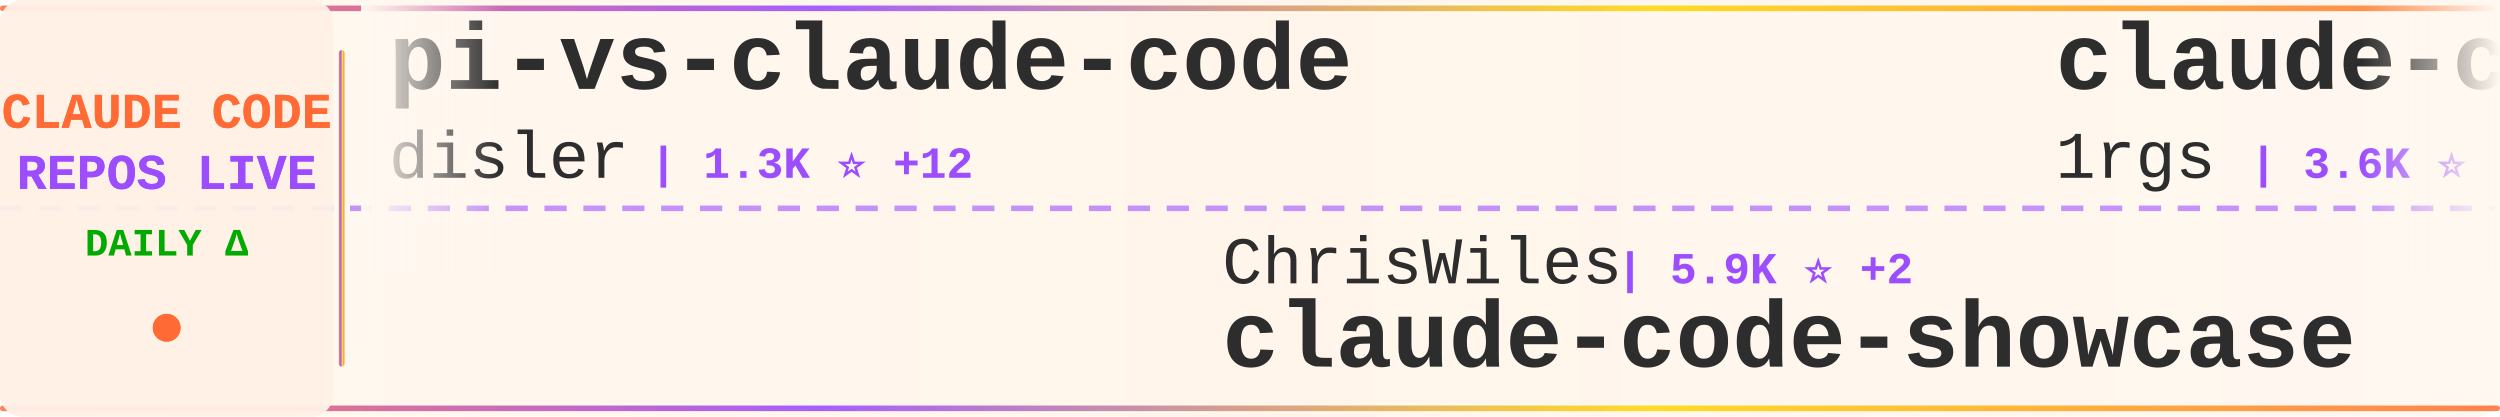
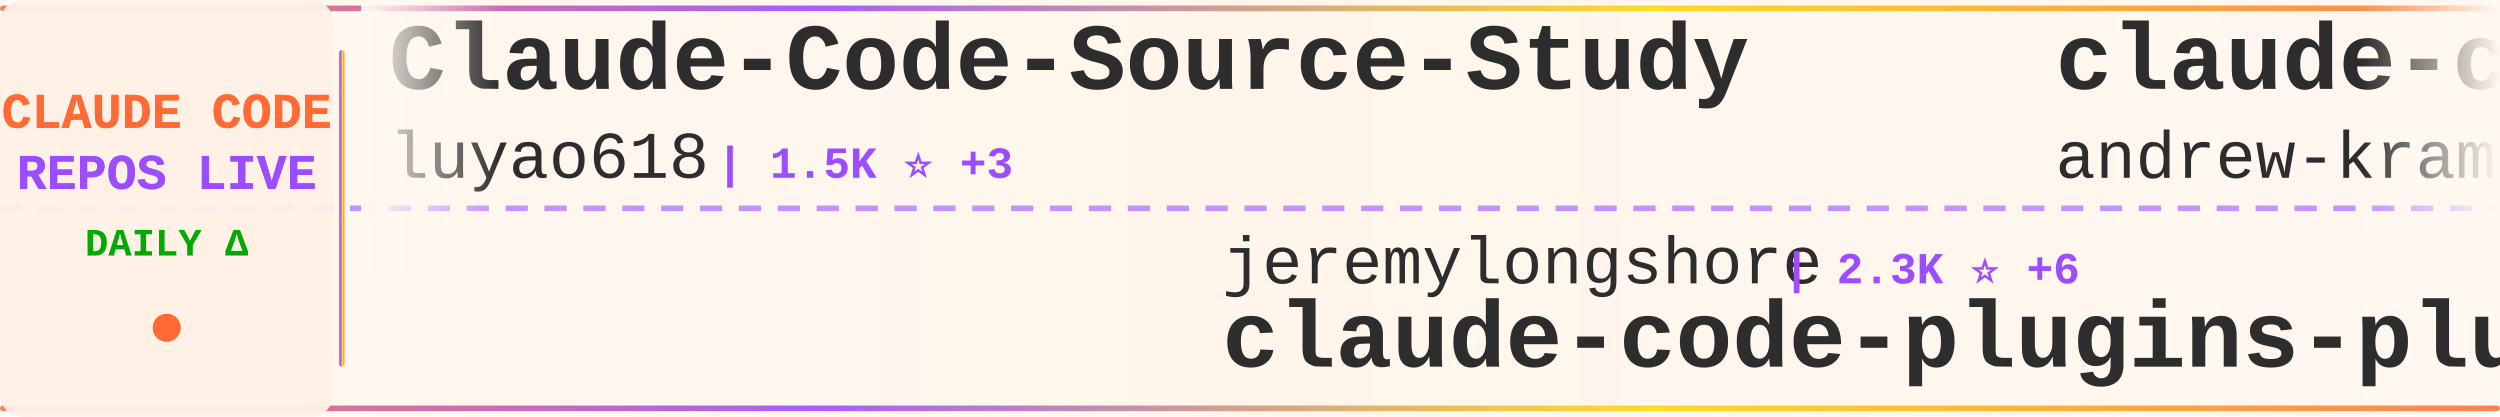
<svg xmlns="http://www.w3.org/2000/svg" width="900" height="150">
  <defs>
    <linearGradient id="tickerBg" x1="0%" y1="0%" x2="100%" y2="0%">
      <stop offset="0%" style="stop-color:#fff8f0;stop-opacity:0.98" />
      <stop offset="50%" style="stop-color:#fff5eb;stop-opacity:1" />
      <stop offset="100%" style="stop-color:#fff8f0;stop-opacity:0.98" />
    </linearGradient>
    <linearGradient id="borderGrad" x1="0%" y1="0%" x2="100%" y2="0%">
      <stop offset="0%" style="stop-color:#FF6B35;stop-opacity:0.85">
        <animate attributeName="stop-opacity" values="0.85;1;0.85" dur="2s" repeatCount="indefinite" />
      </stop>
      <stop offset="33%" style="stop-color:#9C4EFF;stop-opacity:0.9">
        <animate attributeName="stop-opacity" values="0.9;1;0.9" dur="2.2s" repeatCount="indefinite" />
      </stop>
      <stop offset="66%" style="stop-color:#FFD700;stop-opacity:0.85">
        <animate attributeName="stop-opacity" values="0.85;1;0.85" dur="1.8s" repeatCount="indefinite" />
      </stop>
      <stop offset="100%" style="stop-color:#FF6B35;stop-opacity:0.85">
        <animate attributeName="stop-opacity" values="0.85;1;0.85" dur="2s" repeatCount="indefinite" />
      </stop>
    </linearGradient>
    <filter id="textGlow">
      <feGaussianBlur stdDeviation="0.15" result="coloredBlur" />
      <feMerge>
        <feMergeNode in="coloredBlur" />
        <feMergeNode in="SourceGraphic" />
      </feMerge>
    </filter>
    <filter id="metricGlow">
      <feGaussianBlur stdDeviation="0.2" result="coloredBlur" />
      <feMerge>
        <feMergeNode in="coloredBlur" />
        <feMergeNode in="SourceGraphic" />
      </feMerge>
    </filter>
    <linearGradient id="leftFade" x1="0%" y1="0%" x2="100%" y2="0%">
      <stop offset="0%" style="stop-color:#fff8f0;stop-opacity:1" />
      <stop offset="100%" style="stop-color:#fff8f0;stop-opacity:0" />
    </linearGradient>
    <linearGradient id="rightFade" x1="0%" y1="0%" x2="100%" y2="0%">
      <stop offset="0%" style="stop-color:#fff8f0;stop-opacity:0" />
      <stop offset="100%" style="stop-color:#fff8f0;stop-opacity:1" />
    </linearGradient>
  </defs>
  <rect width="900" height="150" fill="url(#tickerBg)" rx="8" />
  <rect x="0" y="2" width="900" height="2" fill="url(#borderGrad)" rx="1" />
  <rect x="0" y="146" width="900" height="2" fill="url(#borderGrad)" rx="1" />
  <line x1="0" y1="75" x2="900" y2="75" stroke="#9C4EFF" stroke-width="2" stroke-dasharray="8 6" opacity="0.6" />
  <rect x="0" y="0" width="120" height="150" fill="#fff0e6" opacity="0.95" rx="8" />
  <text x="60" y="46" font-family="'Courier New', monospace" font-size="18" font-weight="bold" fill="#FF6B35" text-anchor="middle" filter="url(#textGlow)">
    CLAUDE CODE
  </text>
  <text x="60" y="68" font-family="'Courier New', monospace" font-size="18" font-weight="bold" fill="#9C4EFF" text-anchor="middle" filter="url(#textGlow)">
    REPOS LIVE
  </text>
  <text x="60" y="92" font-family="'Courier New', monospace" font-size="14" font-weight="bold" fill="#00aa00" text-anchor="middle">
    DAILY Δ
  </text>
  <circle cx="60" cy="118" r="5" fill="#FF6B35" filter="url(#metricGlow)">
    <animate attributeName="r" values="4;6;4" dur="1.5s" repeatCount="indefinite" />
    <animate attributeName="opacity" values="0.6;1;0.6" dur="1.5s" repeatCount="indefinite" />
  </circle>
  <rect x="122" y="18" width="2" height="114" fill="url(#borderGrad)" rx="1" />
  <clipPath id="tickerClip">
    <rect x="130" y="0" width="770" height="150" />
  </clipPath>
  <g clip-path="url(#tickerClip)">
    <g id="tickerItems">
      <animateTransform attributeName="transform" attributeType="XML" type="translate" from="0 0" to="-3000 0" dur="54s" repeatCount="indefinite" />
      <g transform="translate(0, 0)">
-         <text x="140" y="32" font-family="'Courier New', monospace" font-size="34" font-weight="bold" fill="#2d2d2d">pi-vs-claude-code</text>
-         <text x="140" y="64" font-family="'Courier New', monospace" font-size="24" font-weight="normal" fill="#2d2d2d" opacity="1.0">disler</text>
-         <text x="234" y="64" font-family="'Courier New', monospace" font-size="16" font-weight="bold" fill="#9C4EFF"> | 1.3K ⭐ +12</text>
+         <text x="140" y="32" font-family="'Courier New', monospace" font-size="34" font-weight="bold" fill="#2d2d2d">Claude-Code-Source-Study</text>
+         <text x="140" y="64" font-family="'Courier New', monospace" font-size="24" font-weight="normal" fill="#2d2d2d" opacity="1.0">luyao618</text>
+         <text x="258" y="64" font-family="'Courier New', monospace" font-size="16" font-weight="bold" fill="#9C4EFF"> | 1.5K ⭐ +3</text>
      </g>
      <g transform="translate(300, 0)">
-         <text x="140" y="102" font-family="'Courier New', monospace" font-size="24" font-weight="normal" fill="#2d2d2d" opacity="1.0">ChrisWiles</text>
-         <text x="282" y="102" font-family="'Courier New', monospace" font-size="16" font-weight="bold" fill="#9C4EFF"> | 5.9K ⭐ +2</text>
-         <text x="140" y="132" font-family="'Courier New', monospace" font-size="34" font-weight="bold" fill="#2d2d2d">claude-code-showcase</text>
+         <text x="140" y="102" font-family="'Courier New', monospace" font-size="24" font-weight="normal" fill="#2d2d2d" opacity="1.0">jeremylongshore</text>
+         <text x="342" y="102" font-family="'Courier New', monospace" font-size="16" font-weight="bold" fill="#9C4EFF"> | 2.3K ⭐ +6</text>
+         <text x="140" y="132" font-family="'Courier New', monospace" font-size="34" font-weight="bold" fill="#2d2d2d">claude-code-plugins-plus...</text>
      </g>
      <g transform="translate(600, 0)">
-         <text x="140" y="32" font-family="'Courier New', monospace" font-size="34" font-weight="bold" fill="#2d2d2d">claude-code-proxy</text>
-         <text x="140" y="64" font-family="'Courier New', monospace" font-size="24" font-weight="normal" fill="#2d2d2d" opacity="1.0">1rgs</text>
-         <text x="210" y="64" font-family="'Courier New', monospace" font-size="16" font-weight="bold" fill="#9C4EFF"> | 3.6K ⭐</text>
+         <text x="140" y="32" font-family="'Courier New', monospace" font-size="34" font-weight="bold" fill="#2d2d2d">claude-code-source-build</text>
+         <text x="140" y="64" font-family="'Courier New', monospace" font-size="24" font-weight="normal" fill="#2d2d2d" opacity="1.0">andrew-kramer-inno</text>
+         <text x="378" y="64" font-family="'Courier New', monospace" font-size="16" font-weight="bold" fill="#9C4EFF"> | 591 ⭐</text>
      </g>
      <g transform="translate(900, 0)">
-         <text x="140" y="102" font-family="'Courier New', monospace" font-size="24" font-weight="normal" fill="#2d2d2d" opacity="1.0">luongnv89</text>
-         <text x="270" y="102" font-family="'Courier New', monospace" font-size="16" font-weight="bold" fill="#9C4EFF"> | 34.7K ⭐ +81</text>
-         <text x="140" y="132" font-family="'Courier New', monospace" font-size="34" font-weight="bold" fill="#2d2d2d">claude-howto</text>
+         <text x="140" y="102" font-family="'Courier New', monospace" font-size="24" font-weight="normal" fill="#2d2d2d" opacity="1.0">snarktank</text>
+         <text x="270" y="102" font-family="'Courier New', monospace" font-size="16" font-weight="bold" fill="#9C4EFF"> | 19.8K ⭐ +32</text>
+         <text x="140" y="132" font-family="'Courier New', monospace" font-size="34" font-weight="bold" fill="#2d2d2d">ralph</text>
      </g>
      <g transform="translate(1200, 0)">
-         <text x="140" y="32" font-family="'Courier New', monospace" font-size="34" font-weight="bold" fill="#2d2d2d">claude-code-base-action</text>
-         <text x="140" y="64" font-family="'Courier New', monospace" font-size="24" font-weight="normal" fill="#2d2d2d" opacity="1.0">anthropics</text>
-         <text x="282" y="64" font-family="'Courier New', monospace" font-size="16" font-weight="bold" fill="#9C4EFF"> | 853 ⭐ +2</text>
+         <text x="140" y="32" font-family="'Courier New', monospace" font-size="34" font-weight="bold" fill="#2d2d2d">claude-code-sourcemap</text>
+         <text x="140" y="64" font-family="'Courier New', monospace" font-size="24" font-weight="normal" fill="#2d2d2d" opacity="1.0">Hyper66666</text>
+         <text x="282" y="64" font-family="'Courier New', monospace" font-size="16" font-weight="bold" fill="#9C4EFF"> | 215 ⭐</text>
      </g>
      <g transform="translate(1500, 0)">
-         <text x="140" y="102" font-family="'Courier New', monospace" font-size="24" font-weight="normal" fill="#2d2d2d" opacity="1.0">ponponon</text>
-         <text x="258" y="102" font-family="'Courier New', monospace" font-size="16" font-weight="bold" fill="#9C4EFF"> | 2.3K ⭐</text>
-         <text x="140" y="132" font-family="'Courier New', monospace" font-size="34" font-weight="bold" fill="#2d2d2d">claude_code_src</text>
+         <text x="140" y="102" font-family="'Courier New', monospace" font-size="24" font-weight="normal" fill="#2d2d2d" opacity="1.0">Cranot</text>
+         <text x="234" y="102" font-family="'Courier New', monospace" font-size="16" font-weight="bold" fill="#9C4EFF"> | 2.8K ⭐ +2</text>
+         <text x="140" y="132" font-family="'Courier New', monospace" font-size="34" font-weight="bold" fill="#2d2d2d">claude-code-guide</text>
      </g>
      <g transform="translate(1800, 0)">
-         <text x="140" y="32" font-family="'Courier New', monospace" font-size="34" font-weight="bold" fill="#2d2d2d">claude-code-prompts</text>
-         <text x="140" y="64" font-family="'Courier New', monospace" font-size="24" font-weight="normal" fill="#2d2d2d" opacity="1.0">repowise-dev</text>
-         <text x="306" y="64" font-family="'Courier New', monospace" font-size="16" font-weight="bold" fill="#9C4EFF"> | 1.1K ⭐ +1</text>
+         <text x="140" y="32" font-family="'Courier New', monospace" font-size="34" font-weight="bold" fill="#2d2d2d">Claude-Code-Workflow</text>
+         <text x="140" y="64" font-family="'Courier New', monospace" font-size="24" font-weight="normal" fill="#2d2d2d" opacity="1.0">catlog22</text>
+         <text x="258" y="64" font-family="'Courier New', monospace" font-size="16" font-weight="bold" fill="#9C4EFF"> | 2.1K ⭐ +3</text>
      </g>
      <g transform="translate(2100, 0)">
-         <text x="140" y="102" font-family="'Courier New', monospace" font-size="24" font-weight="normal" fill="#2d2d2d" opacity="1.0">frankbria</text>
-         <text x="270" y="102" font-family="'Courier New', monospace" font-size="16" font-weight="bold" fill="#9C4EFF"> | 9.2K ⭐ +2</text>
-         <text x="140" y="132" font-family="'Courier New', monospace" font-size="34" font-weight="bold" fill="#2d2d2d">ralph-claude-code</text>
+         <text x="140" y="102" font-family="'Courier New', monospace" font-size="24" font-weight="normal" fill="#2d2d2d" opacity="1.0">ChinaSiro</text>
+         <text x="270" y="102" font-family="'Courier New', monospace" font-size="16" font-weight="bold" fill="#9C4EFF"> | 9.3K ⭐ +5</text>
+         <text x="140" y="132" font-family="'Courier New', monospace" font-size="34" font-weight="bold" fill="#2d2d2d">claude-code-sourcemap</text>
      </g>
      <g transform="translate(2400, 0)">
-         <text x="140" y="32" font-family="'Courier New', monospace" font-size="34" font-weight="bold" fill="#2d2d2d">claude-code-local</text>
-         <text x="140" y="64" font-family="'Courier New', monospace" font-size="24" font-weight="normal" fill="#2d2d2d" opacity="1.0">nicedreamzapp</text>
-         <text x="318" y="64" font-family="'Courier New', monospace" font-size="16" font-weight="bold" fill="#9C4EFF"> | 2.7K ⭐ +4</text>
+         <text x="140" y="32" font-family="'Courier New', monospace" font-size="34" font-weight="bold" fill="#2d2d2d">claude-code-analysis</text>
+         <text x="140" y="64" font-family="'Courier New', monospace" font-size="24" font-weight="normal" fill="#2d2d2d" opacity="1.0">liuup</text>
+         <text x="222" y="64" font-family="'Courier New', monospace" font-size="16" font-weight="bold" fill="#9C4EFF"> | 2.9K ⭐ +17</text>
      </g>
      <g transform="translate(2700, 0)">
-         <text x="140" y="102" font-family="'Courier New', monospace" font-size="24" font-weight="normal" fill="#2d2d2d" opacity="1.0">affaan-m</text>
-         <text x="258" y="102" font-family="'Courier New', monospace" font-size="16" font-weight="bold" fill="#9C4EFF"> | 200.5K ⭐ +1.3K</text>
-         <text x="140" y="132" font-family="'Courier New', monospace" font-size="34" font-weight="bold" fill="#2d2d2d">ECC</text>
+         <text x="140" y="102" font-family="'Courier New', monospace" font-size="24" font-weight="normal" fill="#2d2d2d" opacity="1.0">anthropics</text>
+         <text x="282" y="102" font-family="'Courier New', monospace" font-size="16" font-weight="bold" fill="#9C4EFF"> | 29.0K ⭐ +153</text>
+         <text x="140" y="132" font-family="'Courier New', monospace" font-size="34" font-weight="bold" fill="#2d2d2d">claude-plugins-official</text>
      </g>
      <g transform="translate(3000, 0)">
-         <text x="140" y="32" font-family="'Courier New', monospace" font-size="34" font-weight="bold" fill="#2d2d2d">pi-vs-claude-code</text>
-         <text x="140" y="64" font-family="'Courier New', monospace" font-size="24" font-weight="normal" fill="#2d2d2d" opacity="1.0">disler</text>
-         <text x="234" y="64" font-family="'Courier New', monospace" font-size="16" font-weight="bold" fill="#9C4EFF"> | 1.3K ⭐ +12</text>
+         <text x="140" y="32" font-family="'Courier New', monospace" font-size="34" font-weight="bold" fill="#2d2d2d">Claude-Code-Source-Study</text>
+         <text x="140" y="64" font-family="'Courier New', monospace" font-size="24" font-weight="normal" fill="#2d2d2d" opacity="1.0">luyao618</text>
+         <text x="258" y="64" font-family="'Courier New', monospace" font-size="16" font-weight="bold" fill="#9C4EFF"> | 1.5K ⭐ +3</text>
      </g>
      <g transform="translate(3300, 0)">
-         <text x="140" y="102" font-family="'Courier New', monospace" font-size="24" font-weight="normal" fill="#2d2d2d" opacity="1.0">ChrisWiles</text>
-         <text x="282" y="102" font-family="'Courier New', monospace" font-size="16" font-weight="bold" fill="#9C4EFF"> | 5.9K ⭐ +2</text>
-         <text x="140" y="132" font-family="'Courier New', monospace" font-size="34" font-weight="bold" fill="#2d2d2d">claude-code-showcase</text>
+         <text x="140" y="102" font-family="'Courier New', monospace" font-size="24" font-weight="normal" fill="#2d2d2d" opacity="1.0">jeremylongshore</text>
+         <text x="342" y="102" font-family="'Courier New', monospace" font-size="16" font-weight="bold" fill="#9C4EFF"> | 2.3K ⭐ +6</text>
+         <text x="140" y="132" font-family="'Courier New', monospace" font-size="34" font-weight="bold" fill="#2d2d2d">claude-code-plugins-plus...</text>
      </g>
      <g transform="translate(3600, 0)">
-         <text x="140" y="32" font-family="'Courier New', monospace" font-size="34" font-weight="bold" fill="#2d2d2d">claude-code-proxy</text>
-         <text x="140" y="64" font-family="'Courier New', monospace" font-size="24" font-weight="normal" fill="#2d2d2d" opacity="1.0">1rgs</text>
-         <text x="210" y="64" font-family="'Courier New', monospace" font-size="16" font-weight="bold" fill="#9C4EFF"> | 3.6K ⭐</text>
+         <text x="140" y="32" font-family="'Courier New', monospace" font-size="34" font-weight="bold" fill="#2d2d2d">claude-code-source-build</text>
+         <text x="140" y="64" font-family="'Courier New', monospace" font-size="24" font-weight="normal" fill="#2d2d2d" opacity="1.0">andrew-kramer-inno</text>
+         <text x="378" y="64" font-family="'Courier New', monospace" font-size="16" font-weight="bold" fill="#9C4EFF"> | 591 ⭐</text>
      </g>
      <g transform="translate(3900, 0)">
-         <text x="140" y="102" font-family="'Courier New', monospace" font-size="24" font-weight="normal" fill="#2d2d2d" opacity="1.0">luongnv89</text>
-         <text x="270" y="102" font-family="'Courier New', monospace" font-size="16" font-weight="bold" fill="#9C4EFF"> | 34.7K ⭐ +81</text>
-         <text x="140" y="132" font-family="'Courier New', monospace" font-size="34" font-weight="bold" fill="#2d2d2d">claude-howto</text>
+         <text x="140" y="102" font-family="'Courier New', monospace" font-size="24" font-weight="normal" fill="#2d2d2d" opacity="1.0">snarktank</text>
+         <text x="270" y="102" font-family="'Courier New', monospace" font-size="16" font-weight="bold" fill="#9C4EFF"> | 19.8K ⭐ +32</text>
+         <text x="140" y="132" font-family="'Courier New', monospace" font-size="34" font-weight="bold" fill="#2d2d2d">ralph</text>
      </g>
    </g>
  </g>
  <rect x="130" y="0" width="50" height="100" fill="url(#leftFade)" />
  <rect x="850" y="0" width="50" height="100" fill="url(#rightFade)" />
</svg>
